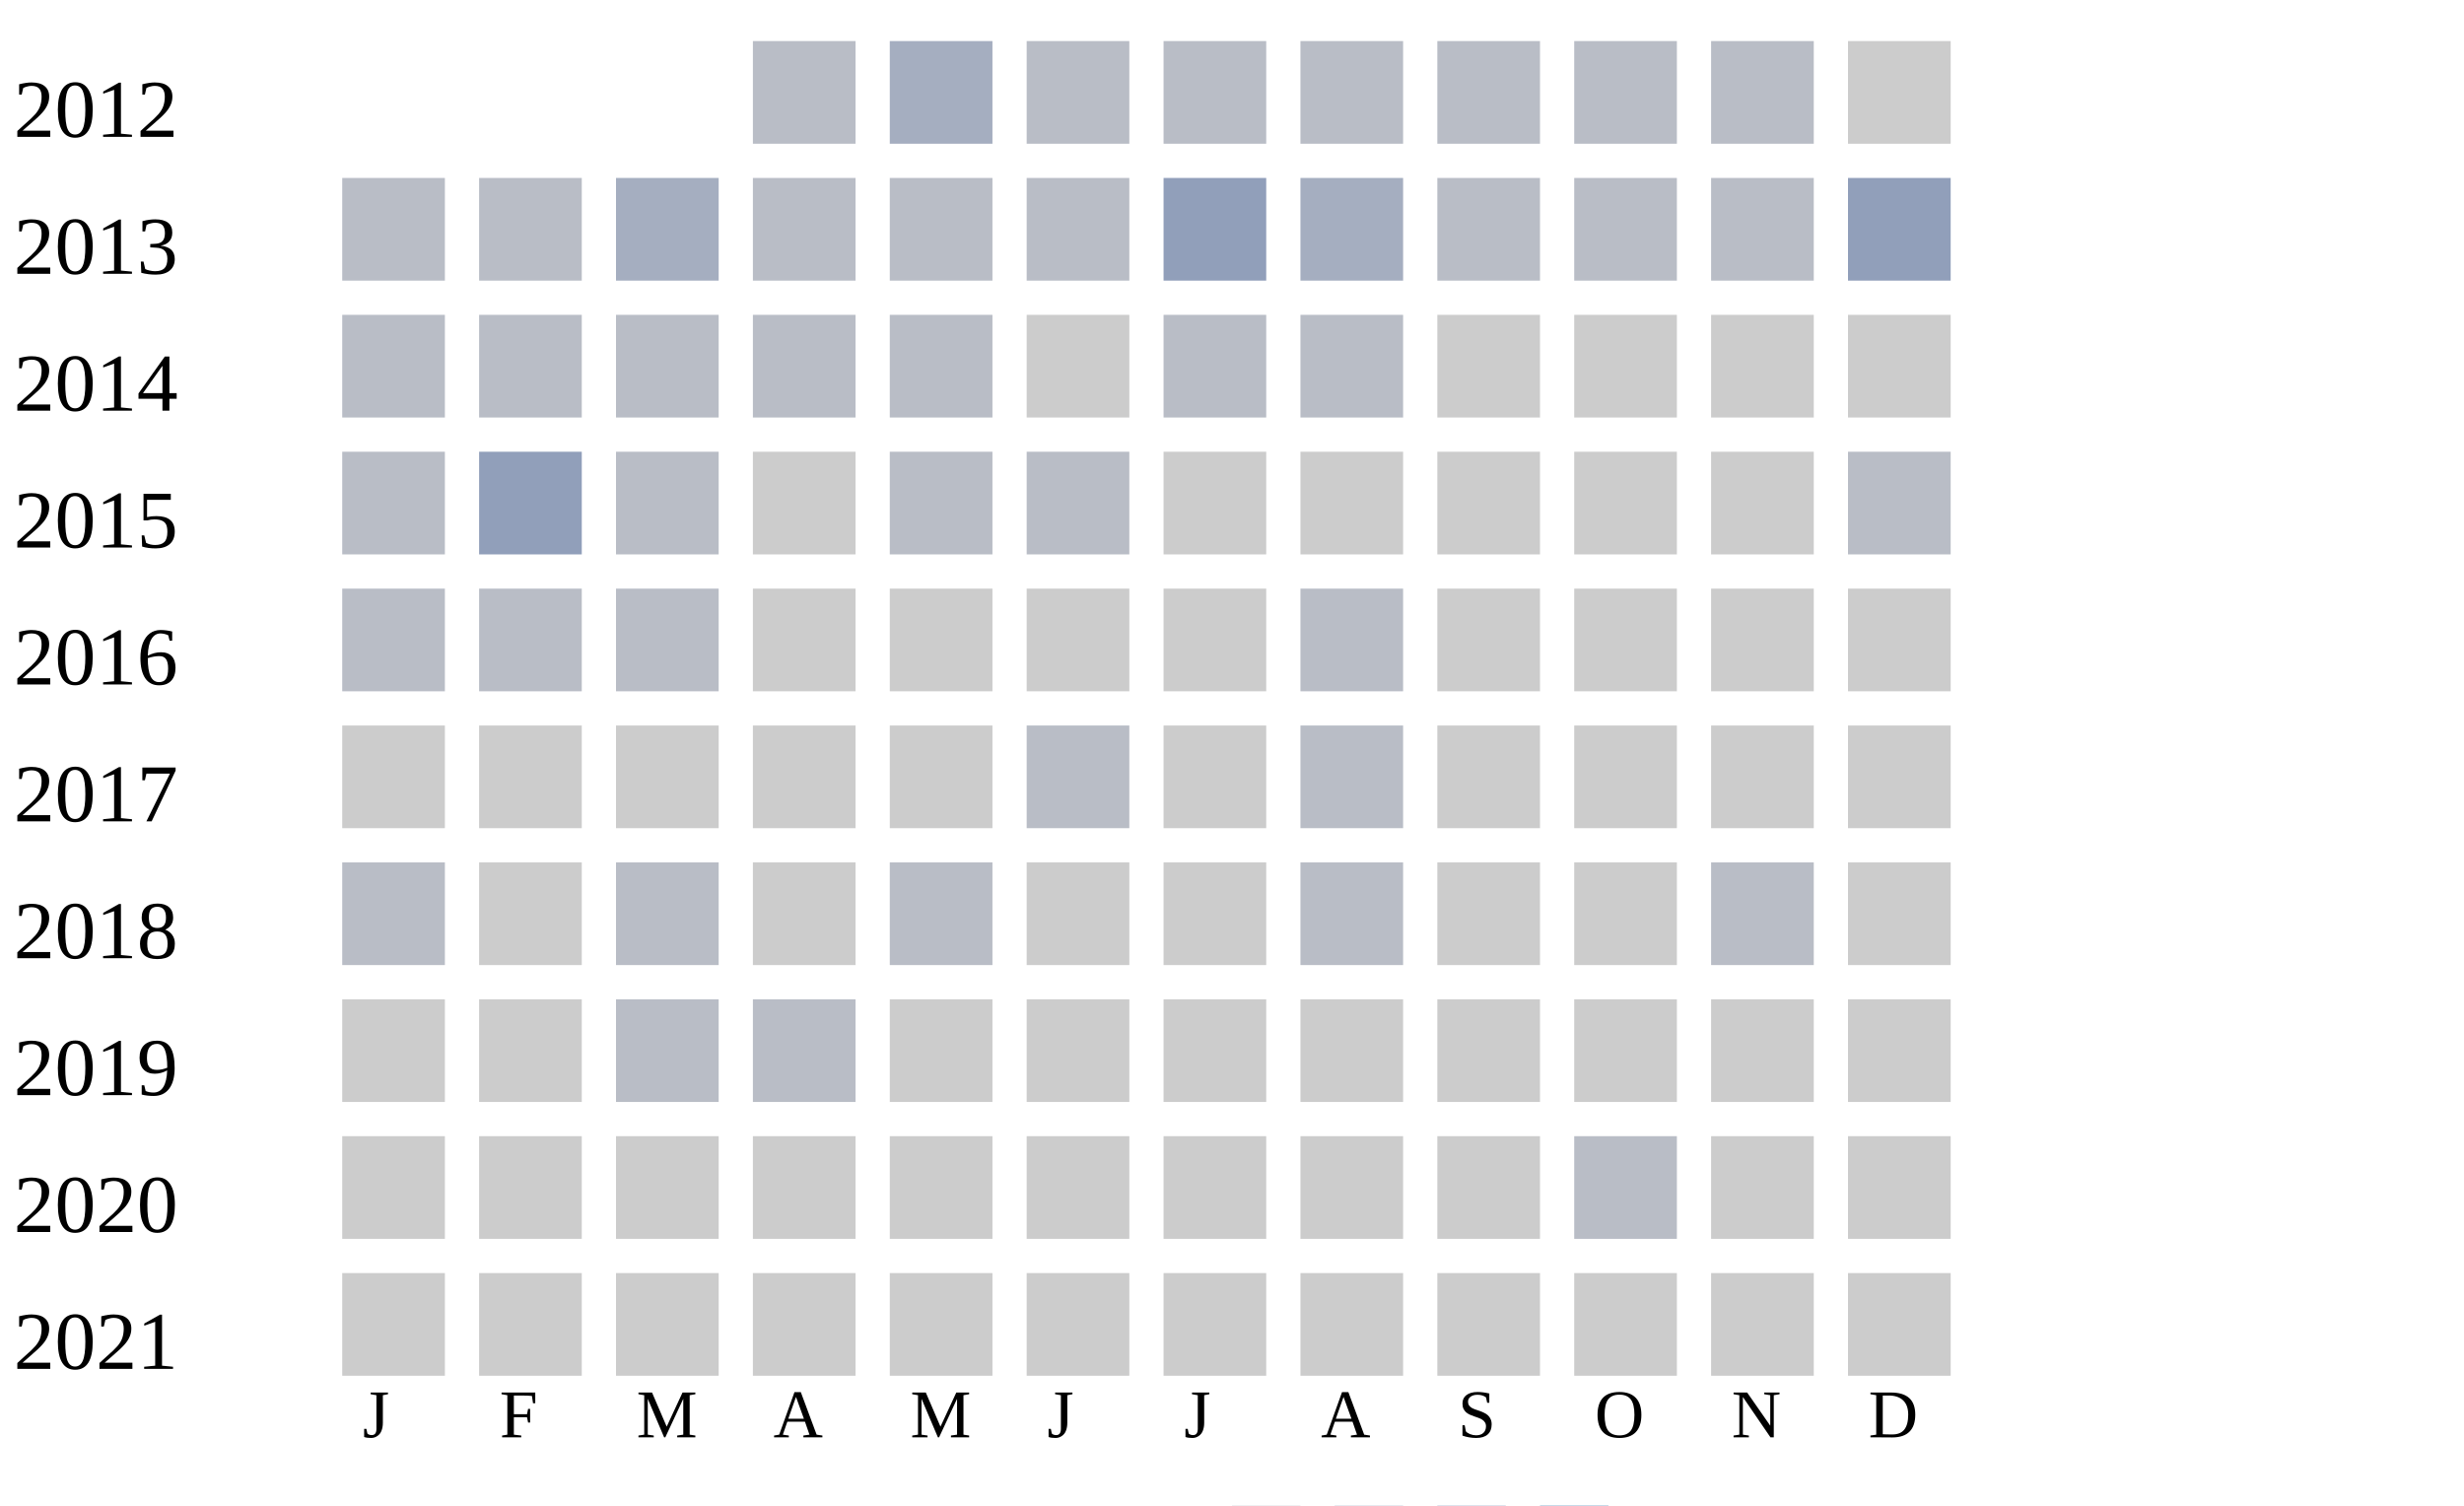
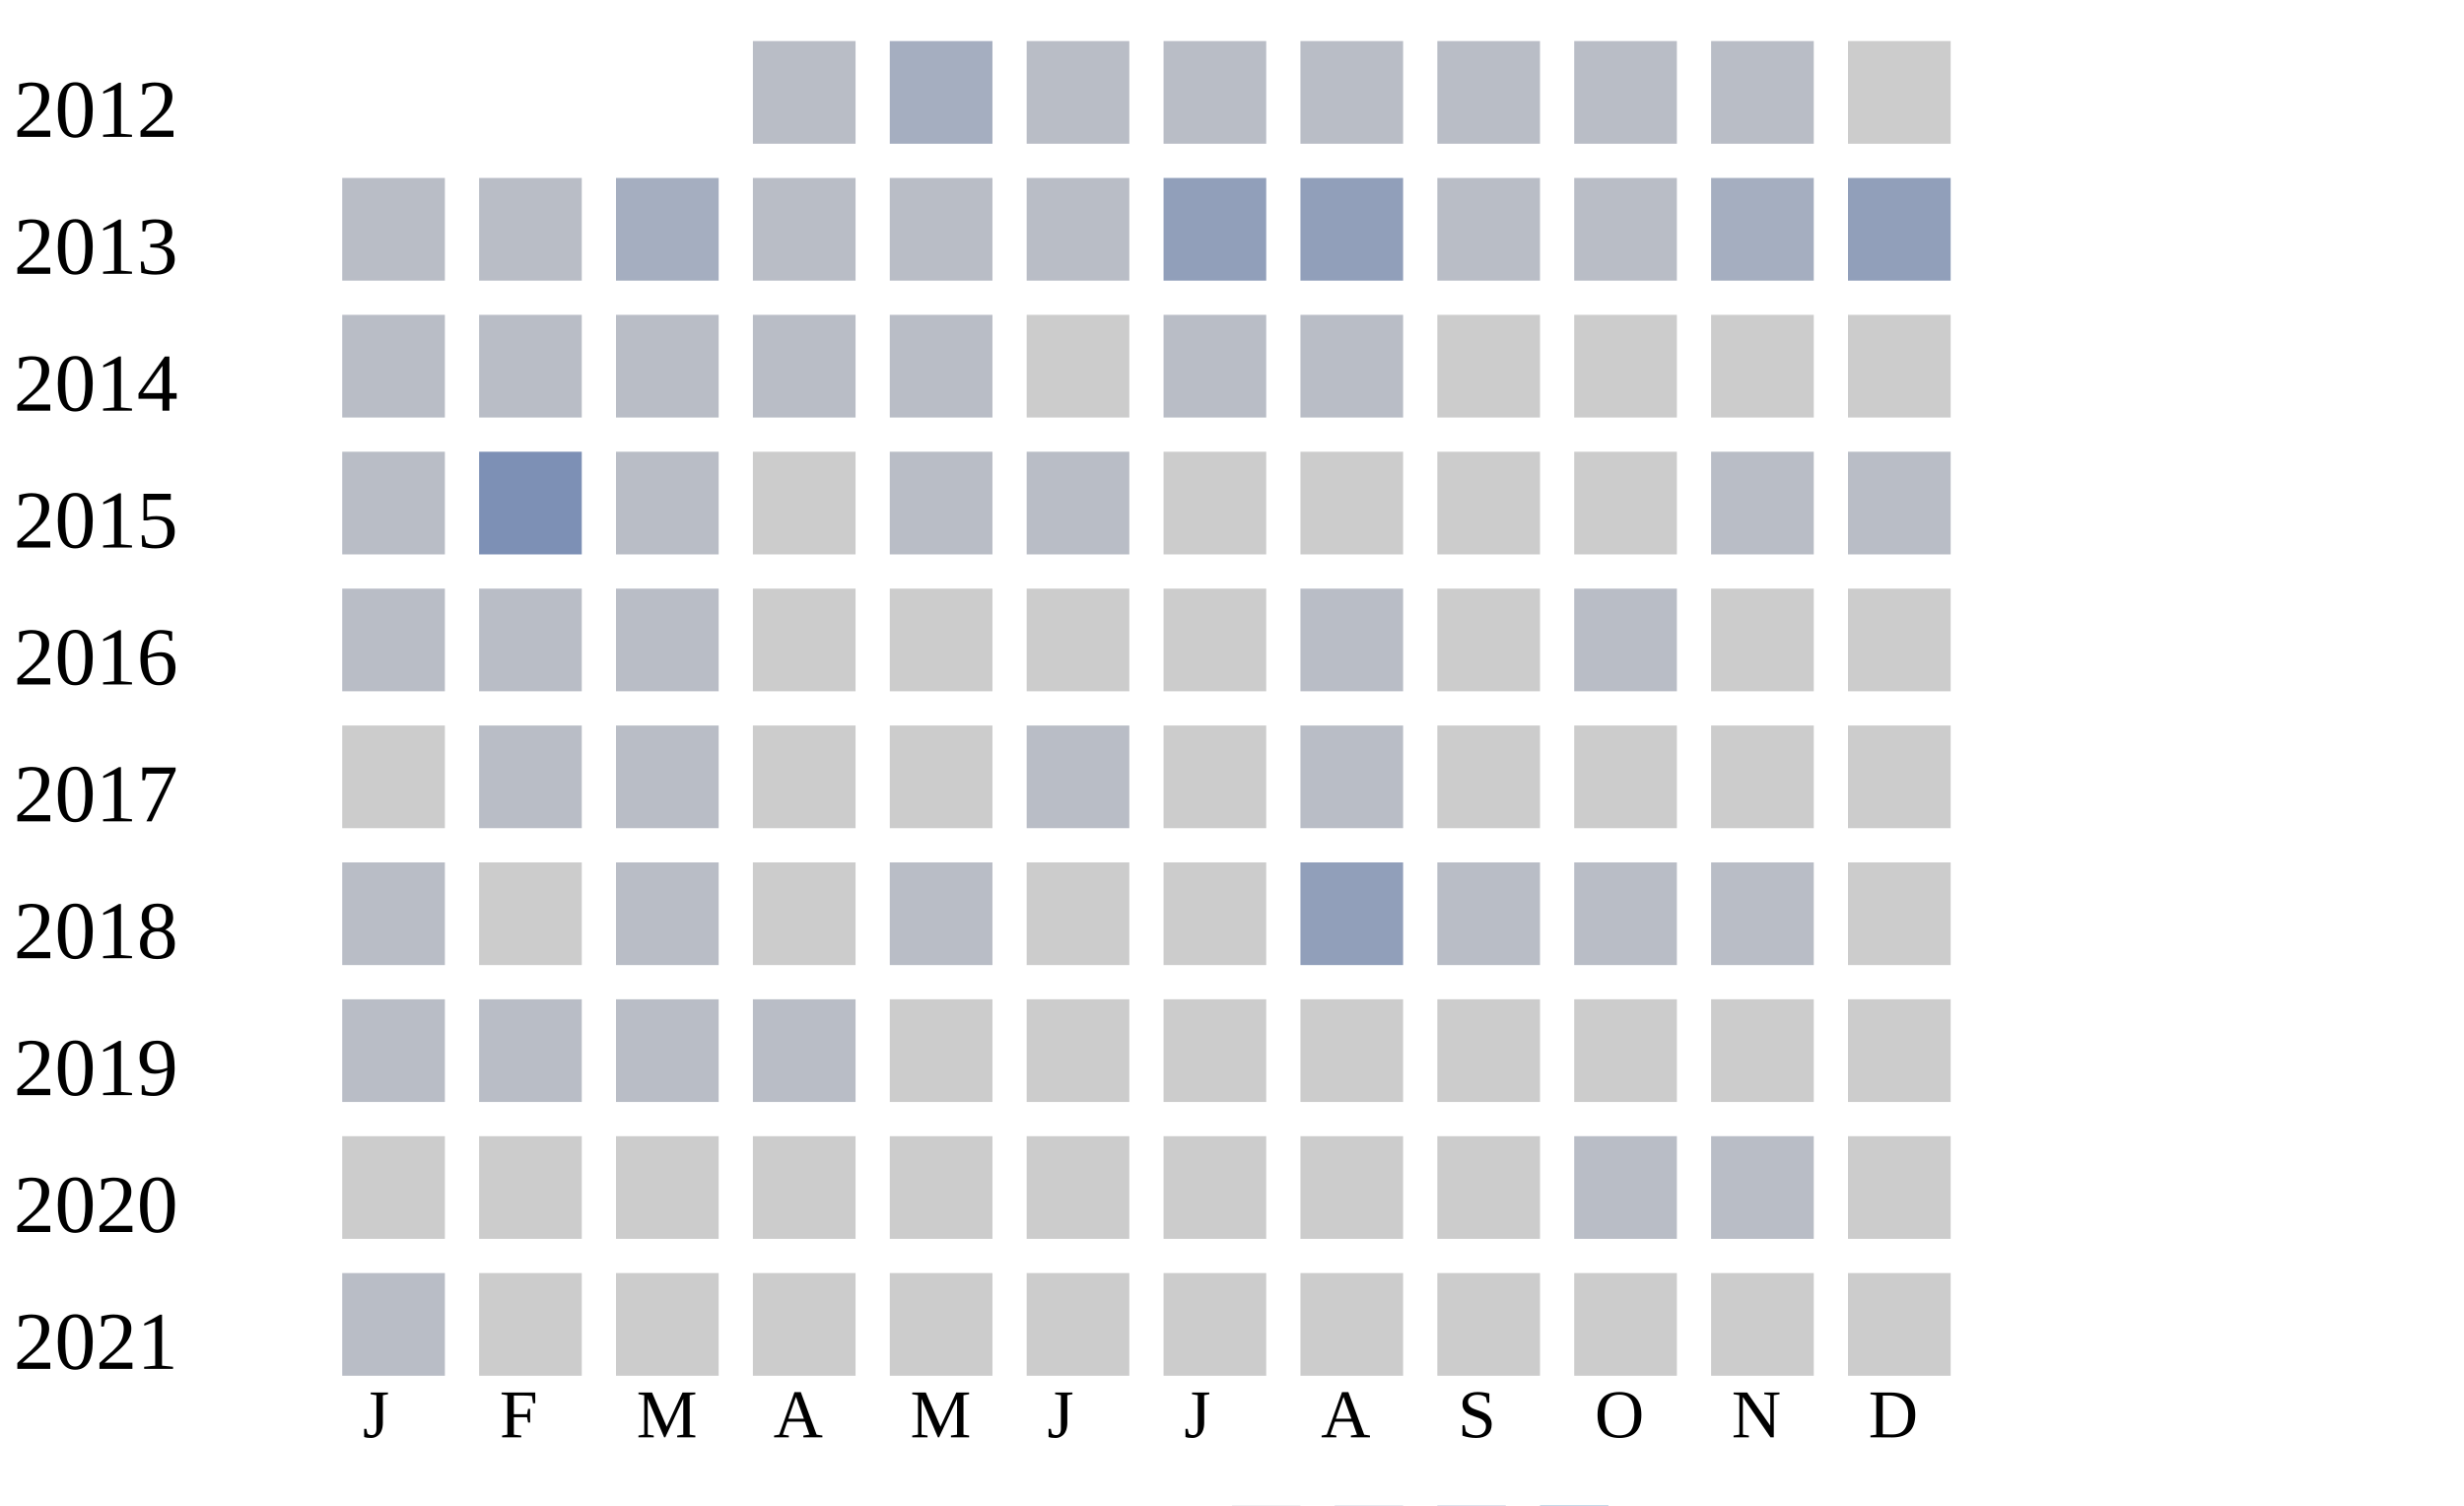
<svg xmlns="http://www.w3.org/2000/svg" width="360" height="220">
  <g transform="translate(0 0)">
    <text x="2" y="20">2012</text>
    <rect x="110" y="6" width="15" height="15" fill="#b9bdc6" />
    <rect x="130" y="6" width="15" height="15" fill="#a5aec0" />
    <rect x="150" y="6" width="15" height="15" fill="#b9bdc6" />
    <rect x="170" y="6" width="15" height="15" fill="#b9bdc6" />
    <rect x="190" y="6" width="15" height="15" fill="#b9bdc6" />
    <rect x="210" y="6" width="15" height="15" fill="#b9bdc6" />
    <rect x="230" y="6" width="15" height="15" fill="#b9bdc6" />
    <rect x="250" y="6" width="15" height="15" fill="#b9bdc6" />
    <rect x="270" y="6" width="15" height="15" fill="#cccccc" />
  </g>
  <g transform="translate(0 20)">
    <text x="2" y="20">2013</text>
    <rect x="50" y="6" width="15" height="15" fill="#b9bdc6" />
    <rect x="70" y="6" width="15" height="15" fill="#b9bdc6" />
    <rect x="90" y="6" width="15" height="15" fill="#a5aec0" />
    <rect x="110" y="6" width="15" height="15" fill="#b9bdc6" />
    <rect x="130" y="6" width="15" height="15" fill="#b9bdc6" />
    <rect x="150" y="6" width="15" height="15" fill="#b9bdc6" />
    <rect x="170" y="6" width="15" height="15" fill="#919fba" />
-     <rect x="190" y="6" width="15" height="15" fill="#a5aec0" />
+     <rect x="190" y="6" width="15" height="15" fill="#919fba" />
    <rect x="210" y="6" width="15" height="15" fill="#b9bdc6" />
    <rect x="230" y="6" width="15" height="15" fill="#b9bdc6" />
-     <rect x="250" y="6" width="15" height="15" fill="#b9bdc6" />
+     <rect x="250" y="6" width="15" height="15" fill="#a5aec0" />
    <rect x="270" y="6" width="15" height="15" fill="#919fba" />
  </g>
  <g transform="translate(0 40)">
    <text x="2" y="20">2014</text>
    <rect x="50" y="6" width="15" height="15" fill="#b9bdc6" />
    <rect x="70" y="6" width="15" height="15" fill="#b9bdc6" />
    <rect x="90" y="6" width="15" height="15" fill="#b9bdc6" />
    <rect x="110" y="6" width="15" height="15" fill="#b9bdc6" />
    <rect x="130" y="6" width="15" height="15" fill="#b9bdc6" />
    <rect x="150" y="6" width="15" height="15" fill="#cccccc" />
    <rect x="170" y="6" width="15" height="15" fill="#b9bdc6" />
    <rect x="190" y="6" width="15" height="15" fill="#b9bdc6" />
    <rect x="210" y="6" width="15" height="15" fill="#cccccc" />
    <rect x="230" y="6" width="15" height="15" fill="#cccccc" />
    <rect x="250" y="6" width="15" height="15" fill="#cccccc" />
    <rect x="270" y="6" width="15" height="15" fill="#cccccc" />
  </g>
  <g transform="translate(0 60)">
    <text x="2" y="20">2015</text>
    <rect x="50" y="6" width="15" height="15" fill="#b9bdc6" />
-     <rect x="70" y="6" width="15" height="15" fill="#919fba" />
+     <rect x="70" y="6" width="15" height="15" fill="#7d90b5" />
    <rect x="90" y="6" width="15" height="15" fill="#b9bdc6" />
    <rect x="110" y="6" width="15" height="15" fill="#cccccc" />
    <rect x="130" y="6" width="15" height="15" fill="#b9bdc6" />
    <rect x="150" y="6" width="15" height="15" fill="#b9bdc6" />
    <rect x="170" y="6" width="15" height="15" fill="#cccccc" />
    <rect x="190" y="6" width="15" height="15" fill="#cccccc" />
    <rect x="210" y="6" width="15" height="15" fill="#cccccc" />
    <rect x="230" y="6" width="15" height="15" fill="#cccccc" />
-     <rect x="250" y="6" width="15" height="15" fill="#cccccc" />
+     <rect x="250" y="6" width="15" height="15" fill="#b9bdc6" />
    <rect x="270" y="6" width="15" height="15" fill="#b9bdc6" />
  </g>
  <g transform="translate(0 80)">
    <text x="2" y="20">2016</text>
    <rect x="50" y="6" width="15" height="15" fill="#b9bdc6" />
    <rect x="70" y="6" width="15" height="15" fill="#b9bdc6" />
    <rect x="90" y="6" width="15" height="15" fill="#b9bdc6" />
    <rect x="110" y="6" width="15" height="15" fill="#cccccc" />
    <rect x="130" y="6" width="15" height="15" fill="#cccccc" />
    <rect x="150" y="6" width="15" height="15" fill="#cccccc" />
    <rect x="170" y="6" width="15" height="15" fill="#cccccc" />
    <rect x="190" y="6" width="15" height="15" fill="#b9bdc6" />
    <rect x="210" y="6" width="15" height="15" fill="#cccccc" />
-     <rect x="230" y="6" width="15" height="15" fill="#cccccc" />
+     <rect x="230" y="6" width="15" height="15" fill="#b9bdc6" />
    <rect x="250" y="6" width="15" height="15" fill="#cccccc" />
    <rect x="270" y="6" width="15" height="15" fill="#cccccc" />
  </g>
  <g transform="translate(0 100)">
    <text x="2" y="20">2017</text>
    <rect x="50" y="6" width="15" height="15" fill="#cccccc" />
-     <rect x="70" y="6" width="15" height="15" fill="#cccccc" />
-     <rect x="90" y="6" width="15" height="15" fill="#cccccc" />
+     <rect x="70" y="6" width="15" height="15" fill="#b9bdc6" />
+     <rect x="90" y="6" width="15" height="15" fill="#b9bdc6" />
    <rect x="110" y="6" width="15" height="15" fill="#cccccc" />
    <rect x="130" y="6" width="15" height="15" fill="#cccccc" />
    <rect x="150" y="6" width="15" height="15" fill="#b9bdc6" />
    <rect x="170" y="6" width="15" height="15" fill="#cccccc" />
    <rect x="190" y="6" width="15" height="15" fill="#b9bdc6" />
    <rect x="210" y="6" width="15" height="15" fill="#cccccc" />
    <rect x="230" y="6" width="15" height="15" fill="#cccccc" />
    <rect x="250" y="6" width="15" height="15" fill="#cccccc" />
    <rect x="270" y="6" width="15" height="15" fill="#cccccc" />
  </g>
  <g transform="translate(0 120)">
    <text x="2" y="20">2018</text>
    <rect x="50" y="6" width="15" height="15" fill="#b9bdc6" />
    <rect x="70" y="6" width="15" height="15" fill="#cccccc" />
    <rect x="90" y="6" width="15" height="15" fill="#b9bdc6" />
    <rect x="110" y="6" width="15" height="15" fill="#cccccc" />
    <rect x="130" y="6" width="15" height="15" fill="#b9bdc6" />
    <rect x="150" y="6" width="15" height="15" fill="#cccccc" />
    <rect x="170" y="6" width="15" height="15" fill="#cccccc" />
-     <rect x="190" y="6" width="15" height="15" fill="#b9bdc6" />
-     <rect x="210" y="6" width="15" height="15" fill="#cccccc" />
-     <rect x="230" y="6" width="15" height="15" fill="#cccccc" />
+     <rect x="190" y="6" width="15" height="15" fill="#919fba" />
+     <rect x="210" y="6" width="15" height="15" fill="#b9bdc6" />
+     <rect x="230" y="6" width="15" height="15" fill="#b9bdc6" />
    <rect x="250" y="6" width="15" height="15" fill="#b9bdc6" />
    <rect x="270" y="6" width="15" height="15" fill="#cccccc" />
  </g>
  <g transform="translate(0 140)">
    <text x="2" y="20">2019</text>
-     <rect x="50" y="6" width="15" height="15" fill="#cccccc" />
-     <rect x="70" y="6" width="15" height="15" fill="#cccccc" />
+     <rect x="50" y="6" width="15" height="15" fill="#b9bdc6" />
+     <rect x="70" y="6" width="15" height="15" fill="#b9bdc6" />
    <rect x="90" y="6" width="15" height="15" fill="#b9bdc6" />
    <rect x="110" y="6" width="15" height="15" fill="#b9bdc6" />
    <rect x="130" y="6" width="15" height="15" fill="#cccccc" />
    <rect x="150" y="6" width="15" height="15" fill="#cccccc" />
    <rect x="170" y="6" width="15" height="15" fill="#cccccc" />
    <rect x="190" y="6" width="15" height="15" fill="#cccccc" />
    <rect x="210" y="6" width="15" height="15" fill="#cccccc" />
    <rect x="230" y="6" width="15" height="15" fill="#cccccc" />
    <rect x="250" y="6" width="15" height="15" fill="#cccccc" />
    <rect x="270" y="6" width="15" height="15" fill="#cccccc" />
  </g>
  <g transform="translate(0 160)">
    <text x="2" y="20">2020</text>
    <rect x="50" y="6" width="15" height="15" fill="#cccccc" />
    <rect x="70" y="6" width="15" height="15" fill="#cccccc" />
    <rect x="90" y="6" width="15" height="15" fill="#cccccc" />
    <rect x="110" y="6" width="15" height="15" fill="#cccccc" />
    <rect x="130" y="6" width="15" height="15" fill="#cccccc" />
    <rect x="150" y="6" width="15" height="15" fill="#cccccc" />
    <rect x="170" y="6" width="15" height="15" fill="#cccccc" />
    <rect x="190" y="6" width="15" height="15" fill="#cccccc" />
    <rect x="210" y="6" width="15" height="15" fill="#cccccc" />
    <rect x="230" y="6" width="15" height="15" fill="#b9bdc6" />
-     <rect x="250" y="6" width="15" height="15" fill="#cccccc" />
+     <rect x="250" y="6" width="15" height="15" fill="#b9bdc6" />
    <rect x="270" y="6" width="15" height="15" fill="#cccccc" />
  </g>
  <g transform="translate(0 180)">
    <text x="2" y="20">2021</text>
-     <rect x="50" y="6" width="15" height="15" fill="#cccccc" />
+     <rect x="50" y="6" width="15" height="15" fill="#b9bdc6" />
    <rect x="70" y="6" width="15" height="15" fill="#cccccc" />
    <rect x="90" y="6" width="15" height="15" fill="#cccccc" />
    <rect x="110" y="6" width="15" height="15" fill="#cccccc" />
    <rect x="130" y="6" width="15" height="15" fill="#cccccc" />
    <rect x="150" y="6" width="15" height="15" fill="#cccccc" />
    <rect x="170" y="6" width="15" height="15" fill="#cccccc" />
    <rect x="190" y="6" width="15" height="15" fill="#cccccc" />
    <rect x="210" y="6" width="15" height="15" fill="#cccccc" />
    <rect x="230" y="6" width="15" height="15" fill="#cccccc" />
    <rect x="250" y="6" width="15" height="15" fill="#cccccc" />
    <rect x="270" y="6" width="15" height="15" fill="#cccccc" />
  </g>
  <text style="font-size: 10px; text-align: center" x="53" y="210">J</text>
  <text style="font-size: 10px; text-align: center" x="73" y="210">F</text>
  <text style="font-size: 10px; text-align: center" x="93" y="210">M</text>
  <text style="font-size: 10px; text-align: center" x="113" y="210">A</text>
  <text style="font-size: 10px; text-align: center" x="133" y="210">M</text>
  <text style="font-size: 10px; text-align: center" x="153" y="210">J</text>
  <text style="font-size: 10px; text-align: center" x="173" y="210">J</text>
  <text style="font-size: 10px; text-align: center" x="193" y="210">A</text>
  <text style="font-size: 10px; text-align: center" x="213" y="210">S</text>
  <text style="font-size: 10px; text-align: center" x="233" y="210">O</text>
  <text style="font-size: 10px; text-align: center" x="253" y="210">N</text>
  <text style="font-size: 10px; text-align: center" x="273" y="210">D</text>
  <text style="font-size: 10px;" x="155" y="229">Less</text>
  <rect fill="#b9bdc6" width="10" height="10" x="180" y="220" />
  <rect fill="#919fba" width="10" height="10" x="195" y="220" />
  <rect fill="#6882ae" width="10" height="10" x="210" y="220" />
  <rect fill="#005a9c" width="10" height="10" x="225" y="220" />
  <text x="240" y="229" style="font-size: 10px;">More</text>
</svg>
